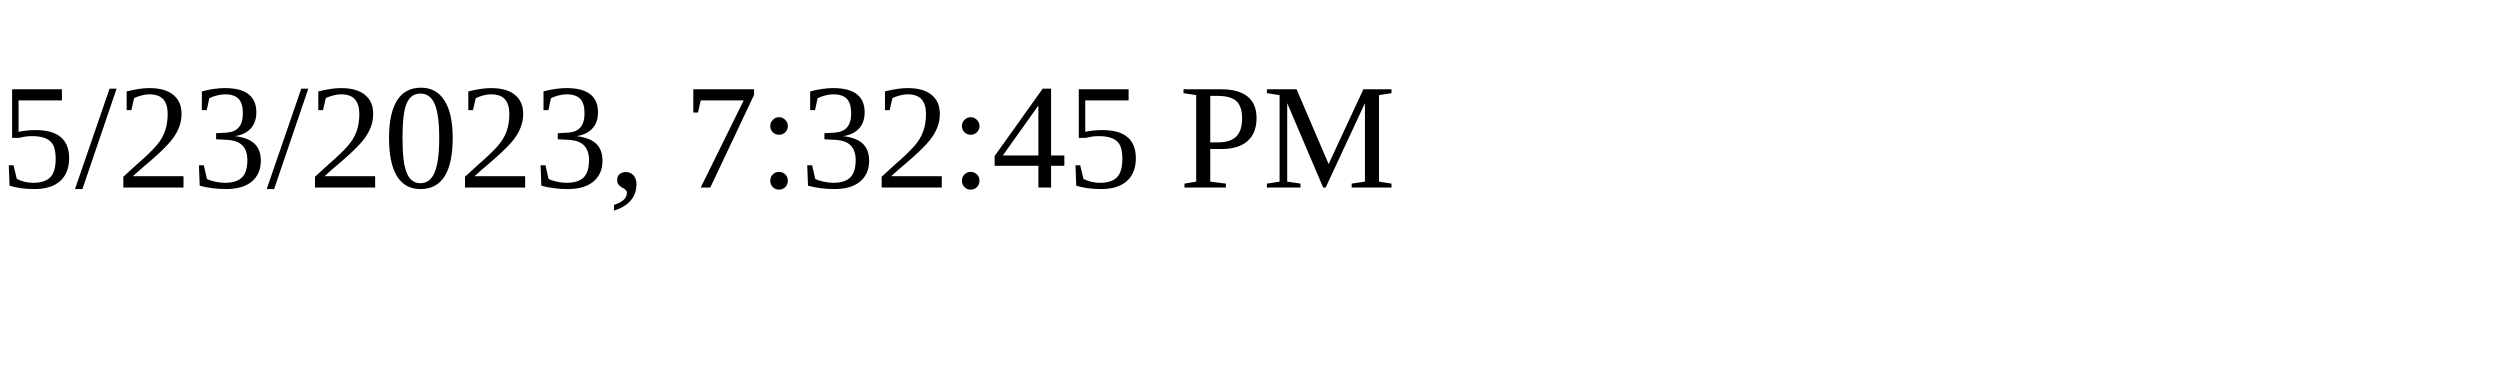
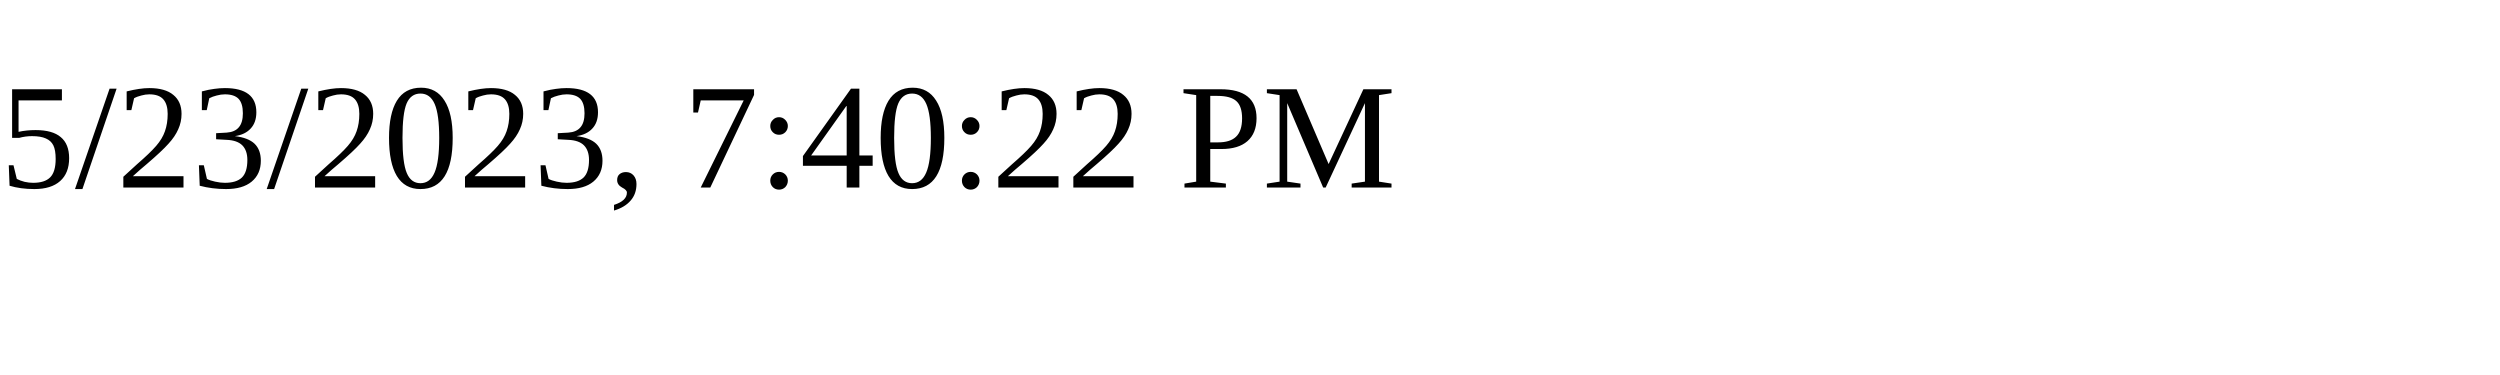
<svg xmlns="http://www.w3.org/2000/svg" height="30" width="200">
-   <text x="0" y="15">5/23/2023, 7:32:45 PM</text>
+   <text x="0" y="15">5/23/2023, 7:40:22 PM</text>
</svg>
